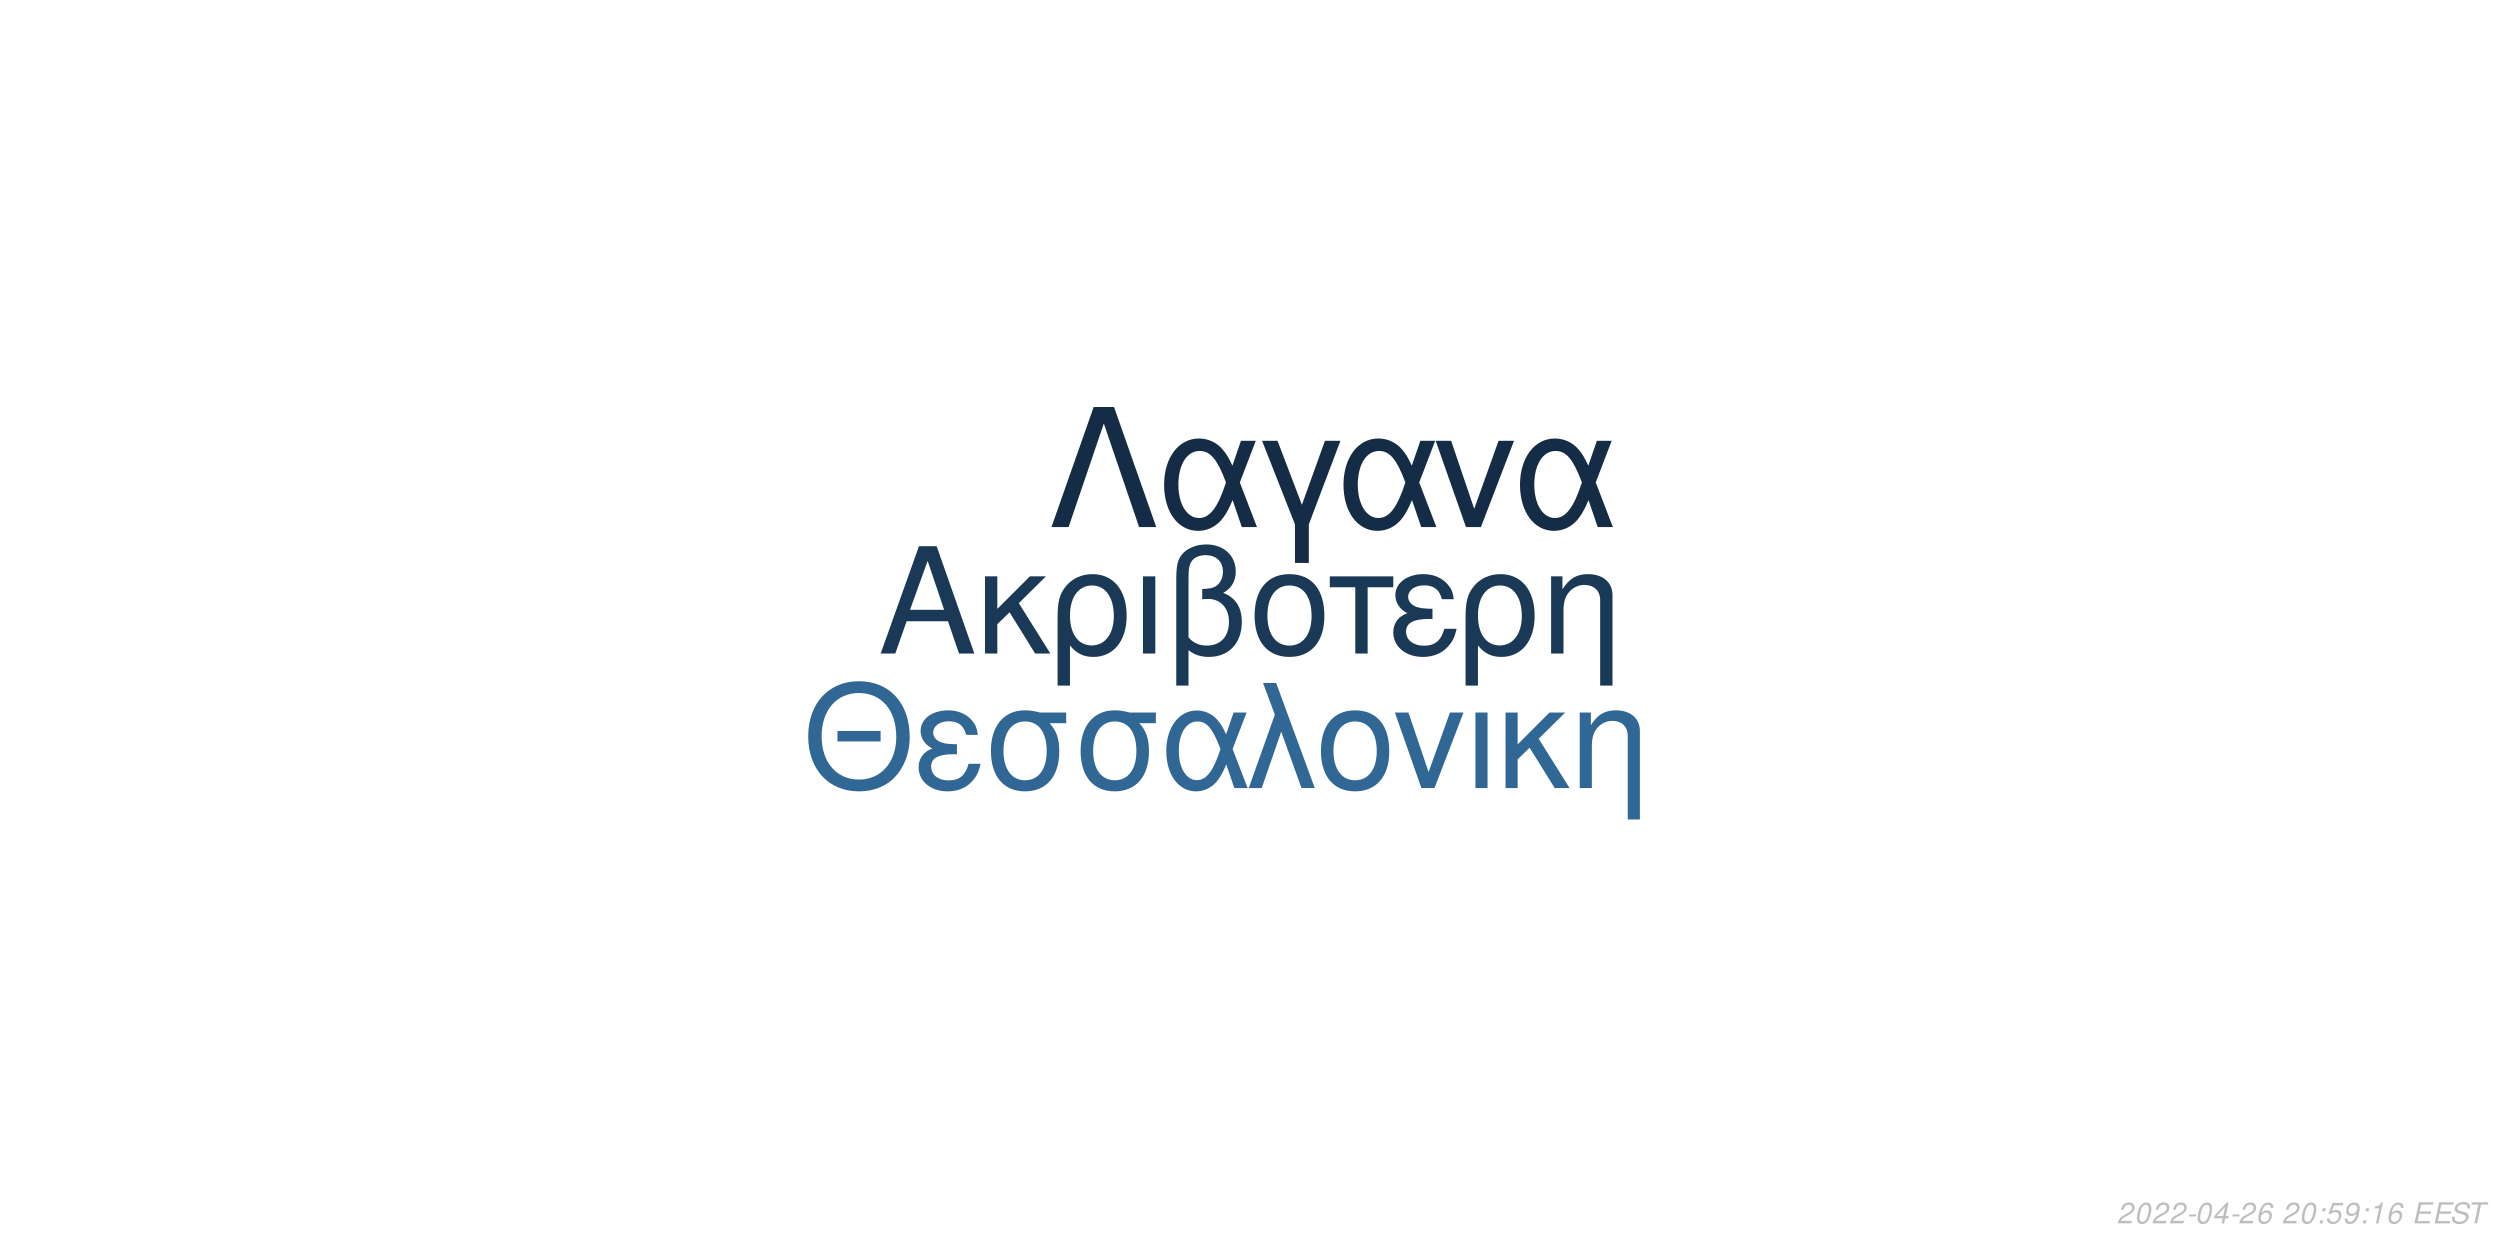
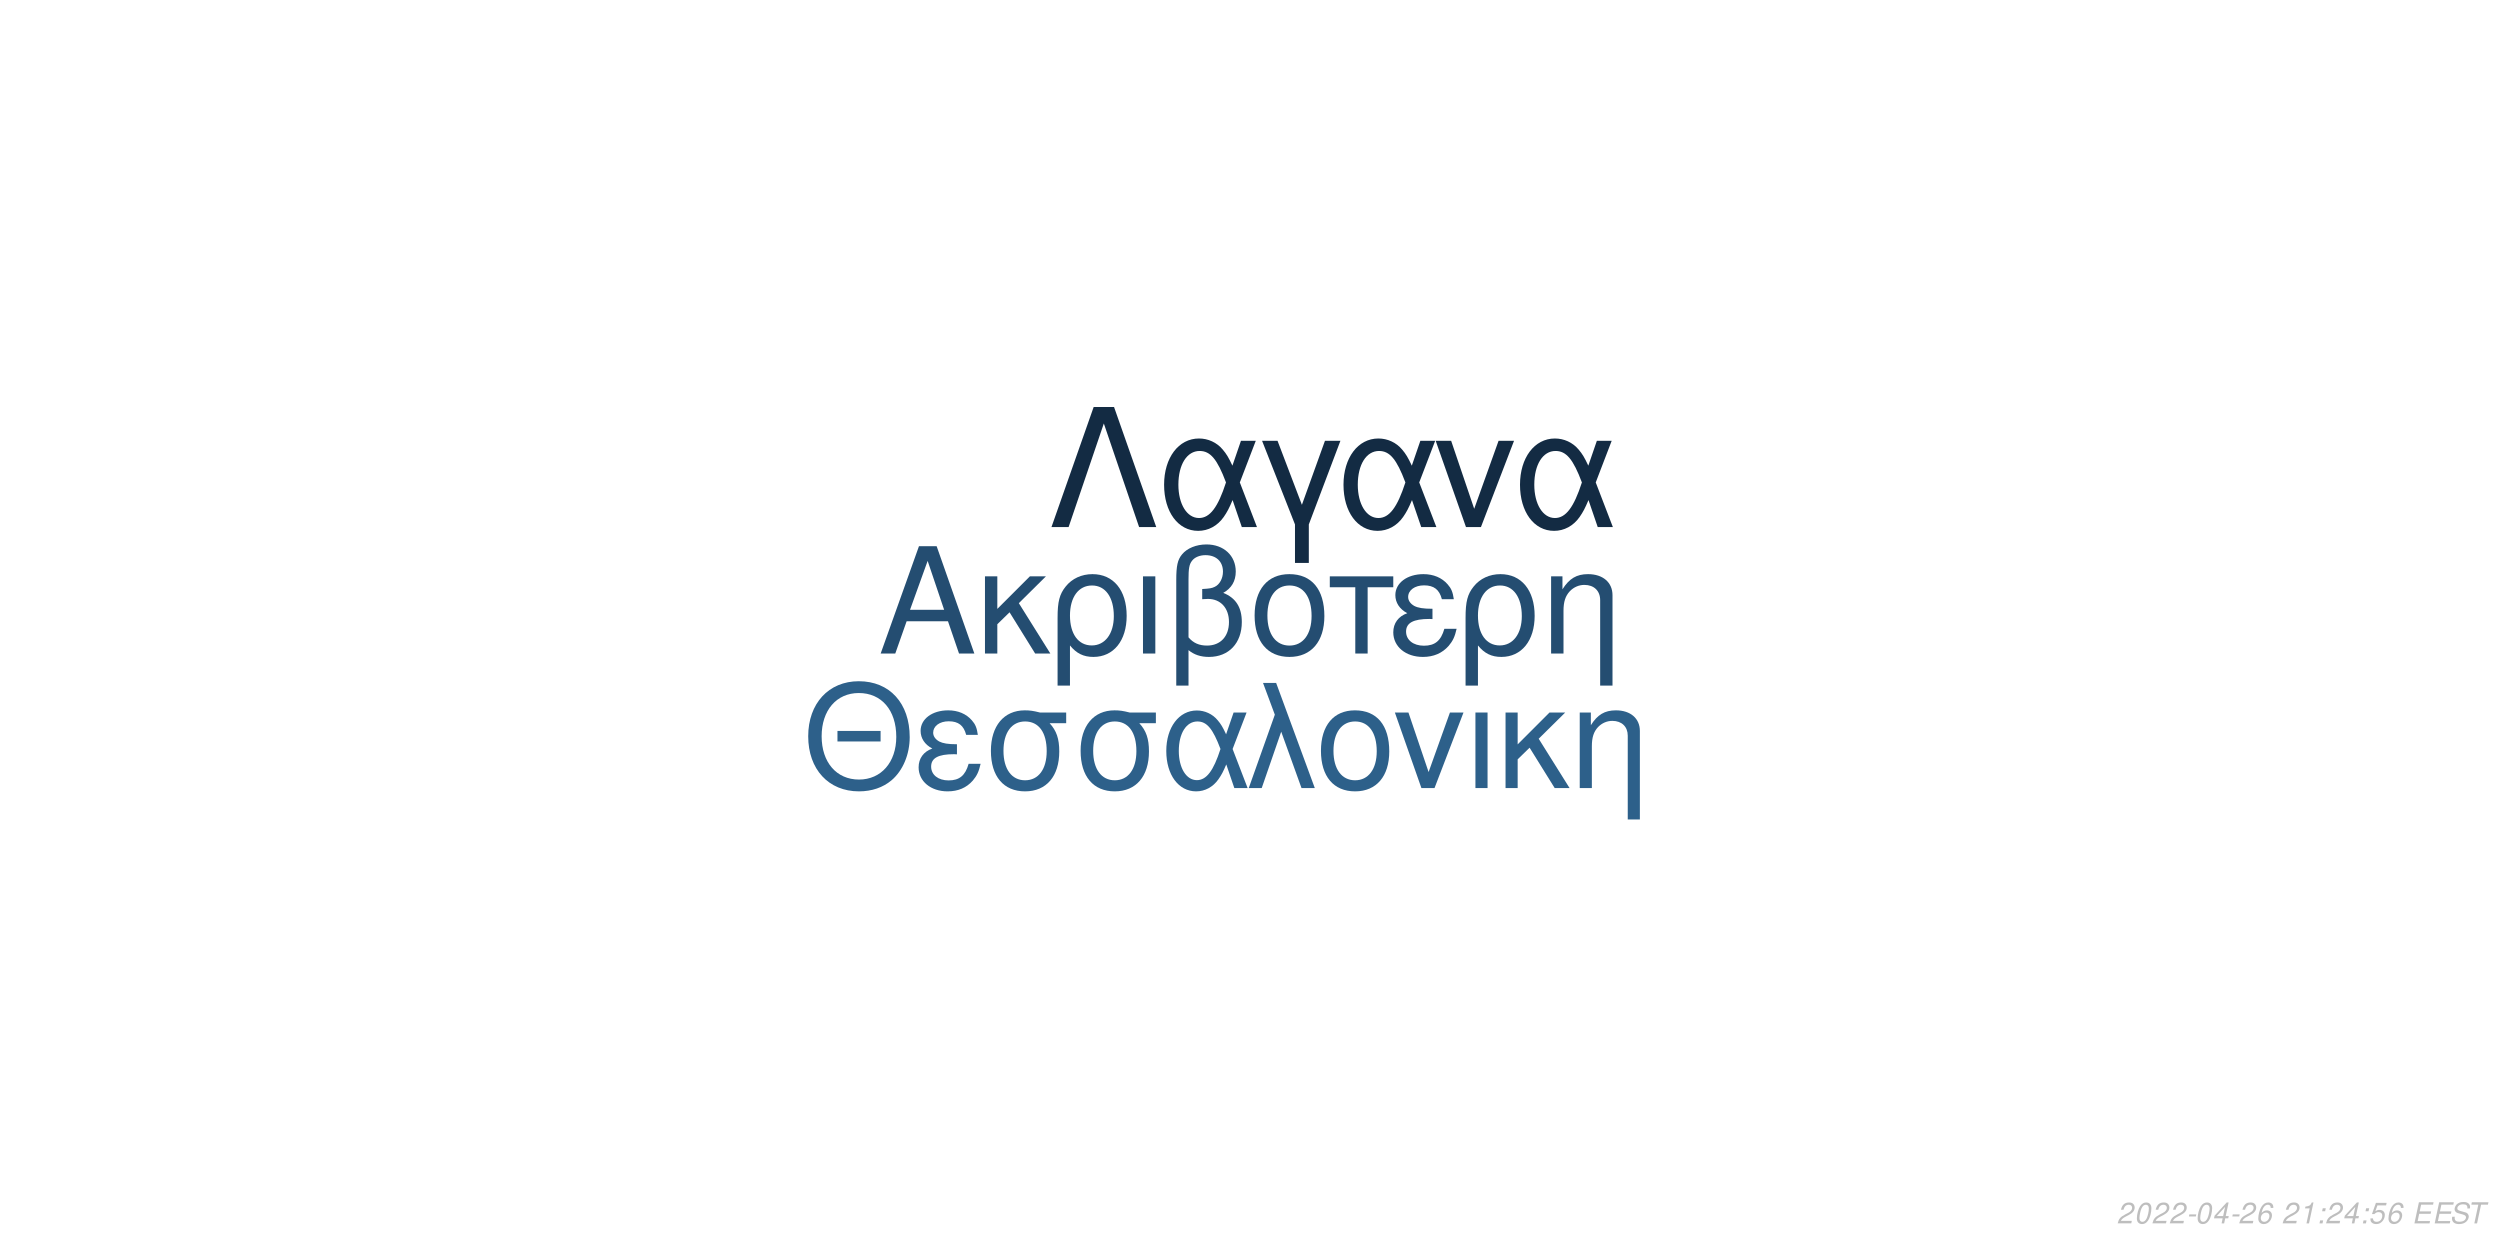
<svg xmlns="http://www.w3.org/2000/svg" xmlns:xlink="http://www.w3.org/1999/xlink" width="864pt" height="432pt" viewBox="0 0 864 432" version="1.1">
  <defs>
    <g>
      <symbol overflow="visible" id="glyph0-0">
        <path style="stroke:none;" d="" />
      </symbol>
      <symbol overflow="visible" id="glyph0-1">
        <path style="stroke:none;" d="M 24.125 -11.141 L 27.938 0 L 33.234 0 L 20.203 -37.094 L 14.094 -37.094 L 0.859 0 L 5.906 0 L 9.828 -11.141 Z M 22.797 -15.109 L 11 -15.109 L 17.094 -32.016 Z M 22.797 -15.109 " />
      </symbol>
      <symbol overflow="visible" id="glyph0-2">
        <path style="stroke:none;" d="M 7.172 -15.422 L 7.172 -26.672 L 2.906 -26.672 L 2.906 0 L 7.172 0 L 7.172 -10.125 L 11.406 -14.25 L 20.25 0 L 25.5 0 L 14.609 -17.406 L 23.969 -26.672 L 18.422 -26.672 Z M 7.172 -15.422 " />
      </symbol>
      <symbol overflow="visible" id="glyph0-3">
        <path style="stroke:none;" d="M 3 11.094 L 7.281 11.094 L 7.281 -2.797 C 9.516 -0.047 11.953 1.172 15.375 1.172 C 22.344 1.172 26.875 -4.422 26.875 -13.031 C 26.875 -21.891 22.297 -27.438 15.062 -27.438 C 11.297 -27.438 7.984 -25.906 5.797 -23.156 C 3.672 -20.516 3 -17.969 3 -12.359 Z M 14.906 -23.516 C 19.547 -23.516 22.438 -19.438 22.438 -12.922 C 22.438 -6.812 19.391 -2.797 14.812 -2.797 C 10.172 -2.797 7.281 -6.766 7.281 -13.125 C 7.281 -19.484 10.234 -23.516 14.906 -23.516 Z M 14.906 -23.516 " />
      </symbol>
      <symbol overflow="visible" id="glyph0-4">
        <path style="stroke:none;" d="M 3.516 0 L 7.781 0 L 7.781 -26.672 L 3.516 -26.672 Z M 3.516 0 " />
      </symbol>
      <symbol overflow="visible" id="glyph0-5">
        <path style="stroke:none;" d="M 4.016 11.094 L 8.25 11.094 L 8.25 -1.172 C 10.172 0.406 12.422 1.172 15.312 1.172 C 22.188 1.172 26.672 -3.609 26.672 -10.891 C 26.672 -15.984 24.578 -19.234 20.25 -20.969 C 23.109 -22.547 24.578 -25.031 24.578 -28.344 C 24.578 -33.844 20.406 -37.703 14.453 -37.703 C 10.938 -37.703 7.734 -36.391 6 -34.25 C 4.484 -32.422 4.016 -30.328 4.016 -25.391 Z M 8.25 -25.656 C 8.25 -29.359 8.5 -30.844 9.469 -32.062 C 10.375 -33.281 12.156 -34 14.094 -34 C 17.812 -34 20.156 -31.812 20.156 -28.297 C 20.156 -25.953 18.984 -23.812 17.297 -23.047 C 16.281 -22.547 15.469 -22.438 12.984 -22.297 L 12.984 -18.781 C 13.734 -18.828 14.344 -18.875 14.969 -18.875 C 19.344 -18.875 22.234 -15.719 22.234 -10.891 C 22.234 -5.906 19.281 -2.75 14.656 -2.75 C 11.953 -2.75 9.922 -3.609 8.25 -5.594 Z M 8.25 -25.656 " />
      </symbol>
      <symbol overflow="visible" id="glyph0-6">
        <path style="stroke:none;" d="M 14.094 -27.438 C 6.562 -27.438 2.094 -22.094 2.094 -13.125 C 2.094 -4.125 6.562 1.172 14.141 1.172 C 21.672 1.172 26.203 -4.172 26.203 -12.922 C 26.203 -22.188 21.828 -27.438 14.094 -27.438 Z M 14.141 -23.516 C 18.938 -23.516 21.781 -19.594 21.781 -12.984 C 21.781 -6.672 18.828 -2.75 14.141 -2.75 C 9.422 -2.75 6.516 -6.672 6.516 -13.125 C 6.516 -19.594 9.422 -23.516 14.141 -23.516 Z M 14.141 -23.516 " />
      </symbol>
      <symbol overflow="visible" id="glyph0-7">
        <path style="stroke:none;" d="M 7.891 0 L 12.156 0 L 12.156 -22.906 L 21.016 -22.906 L 21.016 -26.672 L -0.922 -26.672 L -0.922 -22.906 L 7.891 -22.906 Z M 7.891 0 " />
      </symbol>
      <symbol overflow="visible" id="glyph0-8">
        <path style="stroke:none;" d="M 14.562 -15.469 C 11.344 -15.469 9.562 -15.781 8.297 -16.438 C 6.922 -17.203 6.156 -18.328 6.156 -19.547 C 6.156 -21.891 8.453 -23.562 11.656 -23.562 C 15.062 -23.562 16.953 -22.094 17.812 -18.781 L 21.938 -18.781 C 21.578 -21.266 21.062 -22.5 19.797 -23.922 C 17.812 -26.203 14.906 -27.438 11.453 -27.438 C 5.797 -27.438 1.734 -24.375 1.734 -20.203 C 1.734 -17.609 3.156 -15.375 5.859 -13.938 C 2.797 -12.875 1.016 -10.484 1.016 -7.328 C 1.016 -2.391 5.297 1.172 11.25 1.172 C 14.969 1.172 17.906 -0.109 20.156 -2.641 C 21.578 -4.328 22.297 -5.797 22.906 -8.547 L 18.672 -8.547 C 17.5 -4.422 15.422 -2.703 11.609 -2.703 C 7.938 -2.703 5.438 -4.688 5.438 -7.578 C 5.438 -10.578 7.938 -11.953 13.484 -11.953 C 13.641 -11.953 14.094 -11.953 14.562 -11.906 Z M 14.562 -15.469 " />
      </symbol>
      <symbol overflow="visible" id="glyph0-9">
        <path style="stroke:none;" d="M 3.562 -26.672 L 3.562 0 L 7.844 0 L 7.844 -14.703 C 7.844 -17.906 8.5 -19.891 10.031 -21.531 C 11.406 -22.953 13.188 -23.719 15.062 -23.719 C 18.375 -23.719 20.516 -21.672 20.516 -18.469 L 20.516 11.094 L 24.781 11.094 L 24.781 -20.156 C 24.781 -24.578 21.469 -27.438 16.328 -27.438 C 12.359 -27.438 9.828 -25.906 7.484 -22.188 L 7.484 -26.672 Z M 3.562 -26.672 " />
      </symbol>
      <symbol overflow="visible" id="glyph1-0">
        <path style="stroke:none;" d="" />
      </symbol>
      <symbol overflow="visible" id="glyph1-1">
        <path style="stroke:none;" d="M 26.859 -19.734 L 11.953 -19.734 L 11.953 -16.094 L 26.859 -16.094 Z M 19.328 -36.922 C 8.922 -36.922 1.844 -29.25 1.844 -17.891 C 1.844 -6.484 8.875 1.141 19.391 1.141 C 23.812 1.141 27.703 -0.203 30.641 -2.688 C 34.578 -6.031 36.922 -11.656 36.922 -17.594 C 36.922 -29.297 30 -36.922 19.328 -36.922 Z M 19.328 -32.844 C 27.203 -32.844 32.281 -26.906 32.281 -17.688 C 32.281 -8.922 27.062 -2.938 19.391 -2.938 C 11.609 -2.938 6.484 -8.922 6.484 -17.891 C 6.484 -26.859 11.609 -32.844 19.328 -32.844 Z M 19.328 -32.844 " />
      </symbol>
      <symbol overflow="visible" id="glyph1-2">
        <path style="stroke:none;" d="M 14.25 -15.141 C 11.109 -15.141 9.375 -15.453 8.125 -16.094 C 6.781 -16.844 6.031 -17.938 6.031 -19.141 C 6.031 -21.422 8.266 -23.078 11.406 -23.078 C 14.75 -23.078 16.594 -21.625 17.438 -18.391 L 21.469 -18.391 C 21.125 -20.828 20.625 -22.031 19.391 -23.422 C 17.438 -25.656 14.594 -26.859 11.219 -26.859 C 5.688 -26.859 1.688 -23.875 1.688 -19.781 C 1.688 -17.234 3.094 -15.047 5.734 -13.656 C 2.734 -12.609 1 -10.266 1 -7.172 C 1 -2.344 5.188 1.141 11.016 1.141 C 14.656 1.141 17.547 -0.094 19.734 -2.594 C 21.125 -4.234 21.828 -5.688 22.422 -8.375 L 18.281 -8.375 C 17.141 -4.328 15.094 -2.641 11.359 -2.641 C 7.766 -2.641 5.328 -4.578 5.328 -7.422 C 5.328 -10.359 7.766 -11.703 13.203 -11.703 C 13.359 -11.703 13.797 -11.703 14.25 -11.656 Z M 14.25 -15.141 " />
      </symbol>
      <symbol overflow="visible" id="glyph1-3">
        <path style="stroke:none;" d="M 29 -26.109 L 19.938 -26.109 C 17.594 -26.703 16.438 -26.859 14.703 -26.859 C 7.469 -26.859 2.984 -21.469 2.984 -12.859 C 2.984 -4.031 7.375 1.141 14.797 1.141 C 22.172 1.141 26.609 -4.078 26.609 -12.656 C 26.609 -17.047 25.656 -19.828 23.266 -22.422 L 29 -22.422 Z M 14.797 -23.016 C 19.531 -23.016 22.266 -19.234 22.266 -12.75 C 22.266 -6.531 19.438 -2.688 14.797 -2.688 C 10.172 -2.688 7.328 -6.531 7.328 -12.859 C 7.328 -19.188 10.172 -23.016 14.797 -23.016 Z M 14.797 -23.016 " />
      </symbol>
      <symbol overflow="visible" id="glyph1-4">
        <path style="stroke:none;" d="M 29.344 -26.109 L 24.859 -26.109 L 22.266 -18.578 C 21.125 -21.031 20.484 -22.125 19.328 -23.469 C 17.547 -25.609 14.906 -26.812 12.156 -26.812 C 5.984 -26.812 1.594 -20.984 1.594 -12.812 C 1.594 -4.578 5.828 1.141 11.906 1.141 C 14.953 1.141 17.734 -0.344 19.625 -3.047 C 20.672 -4.531 21.281 -5.688 22.328 -8.172 L 25.109 0 L 29.703 0 L 24.516 -13.5 Z M 20.328 -13.5 C 17.891 -5.922 15.453 -2.734 12.156 -2.734 C 8.516 -2.734 5.922 -6.922 5.922 -12.812 C 5.922 -18.938 8.516 -23.016 12.359 -23.016 C 15.594 -23.016 17.688 -20.531 20.328 -13.5 Z M 20.328 -13.5 " />
      </symbol>
      <symbol overflow="visible" id="glyph1-5">
        <path style="stroke:none;" d="M 1.094 0 L 5.578 0 L 12.312 -19.484 L 19.328 0 L 23.922 0 L 10.562 -36.328 L 6.031 -36.328 L 10.109 -25.359 Z M 1.094 0 " />
      </symbol>
      <symbol overflow="visible" id="glyph1-6">
        <path style="stroke:none;" d="M 13.797 -26.859 C 6.422 -26.859 2.047 -21.625 2.047 -12.859 C 2.047 -4.031 6.422 1.141 13.859 1.141 C 21.234 1.141 25.656 -4.078 25.656 -12.656 C 25.656 -21.719 21.375 -26.859 13.797 -26.859 Z M 13.859 -23.016 C 18.531 -23.016 21.328 -19.188 21.328 -12.703 C 21.328 -6.531 18.438 -2.688 13.859 -2.688 C 9.219 -2.688 6.375 -6.531 6.375 -12.859 C 6.375 -19.188 9.219 -23.016 13.859 -23.016 Z M 13.859 -23.016 " />
      </symbol>
      <symbol overflow="visible" id="glyph1-7">
        <path style="stroke:none;" d="M 14.297 0 L 24.312 -26.109 L 19.625 -26.109 L 12.25 -5.531 L 5.281 -26.109 L 0.594 -26.109 L 9.766 0 Z M 14.297 0 " />
      </symbol>
      <symbol overflow="visible" id="glyph1-8">
        <path style="stroke:none;" d="M 3.438 0 L 7.625 0 L 7.625 -26.109 L 3.438 -26.109 Z M 3.438 0 " />
      </symbol>
      <symbol overflow="visible" id="glyph1-9">
        <path style="stroke:none;" d="M 7.031 -15.094 L 7.031 -26.109 L 2.844 -26.109 L 2.844 0 L 7.031 0 L 7.031 -9.922 L 11.156 -13.953 L 19.828 0 L 24.969 0 L 14.297 -17.047 L 23.469 -26.109 L 18.031 -26.109 Z M 7.031 -15.094 " />
      </symbol>
      <symbol overflow="visible" id="glyph1-10">
        <path style="stroke:none;" d="M 3.484 -26.109 L 3.484 0 L 7.672 0 L 7.672 -14.406 C 7.672 -17.547 8.328 -19.484 9.812 -21.078 C 11.156 -22.469 12.906 -23.219 14.75 -23.219 C 17.984 -23.219 20.078 -21.234 20.078 -18.094 L 20.078 10.859 L 24.266 10.859 L 24.266 -19.734 C 24.266 -24.062 21.031 -26.859 16 -26.859 C 12.109 -26.859 9.609 -25.359 7.328 -21.719 L 7.328 -26.109 Z M 3.484 -26.109 " />
      </symbol>
      <symbol overflow="visible" id="glyph2-0">
        <path style="stroke:none;" d="" />
      </symbol>
      <symbol overflow="visible" id="glyph2-1">
        <path style="stroke:none;" d="M 22.531 -41.484 L 15.484 -41.484 L 0.906 0 L 6.828 0 L 19 -35.797 L 31.188 0 L 37.109 0 Z M 22.531 -41.484 " />
      </symbol>
      <symbol overflow="visible" id="glyph2-2">
        <path style="stroke:none;" d="M 33.516 -29.812 L 28.391 -29.812 L 25.438 -21.219 C 24.125 -24.016 23.391 -25.266 22.078 -26.797 C 20.031 -29.25 17.016 -30.609 13.891 -30.609 C 6.828 -30.609 1.828 -23.953 1.828 -14.625 C 1.828 -5.234 6.656 1.312 13.594 1.312 C 17.078 1.312 20.266 -0.391 22.422 -3.469 C 23.609 -5.172 24.297 -6.484 25.5 -9.328 L 28.688 0 L 33.922 0 L 28 -15.422 Z M 23.219 -15.422 C 20.422 -6.766 17.641 -3.125 13.891 -3.125 C 9.734 -3.125 6.766 -7.906 6.766 -14.625 C 6.766 -21.625 9.734 -26.297 14.109 -26.297 C 17.812 -26.297 20.203 -23.453 23.219 -15.422 Z M 23.219 -15.422 " />
      </symbol>
      <symbol overflow="visible" id="glyph2-3">
        <path style="stroke:none;" d="M 12.062 12.406 L 16.844 12.406 L 16.844 -0.906 L 27.766 -29.812 L 22.422 -29.812 L 14.453 -7.688 L 6.031 -29.812 L 0.688 -29.812 L 12.062 -0.906 Z M 12.062 12.406 " />
      </symbol>
      <symbol overflow="visible" id="glyph2-4">
        <path style="stroke:none;" d="M 16.328 0 L 27.766 -29.812 L 22.422 -29.812 L 14 -6.312 L 6.031 -29.812 L 0.688 -29.812 L 11.156 0 Z M 16.328 0 " />
      </symbol>
      <symbol overflow="visible" id="glyph3-0">
        <path style="stroke:none;" d="" />
      </symbol>
      <symbol overflow="visible" id="glyph3-1">
        <path style="stroke:none;" d="M 5.234 -0.875 L 1.469 -0.875 C 1.641 -1.375 2.203 -1.891 3.109 -2.344 L 4.234 -2.938 C 5.562 -3.625 6.219 -4.469 6.219 -5.484 C 6.219 -5.938 6.062 -6.359 5.797 -6.656 C 5.469 -7.047 4.984 -7.234 4.312 -7.234 C 2.766 -7.234 1.891 -6.453 1.484 -4.734 L 2.375 -4.734 C 2.484 -5.188 2.609 -5.484 2.797 -5.75 C 3.094 -6.203 3.609 -6.453 4.188 -6.453 C 4.891 -6.453 5.344 -6.031 5.344 -5.375 C 5.344 -4.703 4.859 -4.094 4.016 -3.656 L 2.984 -3.125 C 1.234 -2.188 0.797 -1.656 0.344 -0.016 L 5.047 -0.016 Z M 5.234 -0.875 " />
      </symbol>
      <symbol overflow="visible" id="glyph3-2">
        <path style="stroke:none;" d="M 4.203 -7.234 C 3.375 -7.234 2.688 -6.812 2.125 -5.984 C 1.484 -5.047 0.984 -3.188 0.984 -1.734 C 0.984 -1.109 1.172 -0.562 1.484 -0.266 C 1.797 0.047 2.281 0.234 2.766 0.234 C 3.625 0.234 4.281 -0.156 4.859 -1.016 C 5.516 -1.953 6 -3.797 6 -5.266 C 6 -6.5 5.328 -7.234 4.203 -7.234 Z M 4.094 -6.453 C 4.734 -6.453 5.125 -5.984 5.125 -5.156 C 5.125 -4.203 4.781 -2.625 4.406 -1.812 C 3.984 -0.938 3.516 -0.547 2.875 -0.547 C 2.25 -0.547 1.875 -1.031 1.875 -1.828 C 1.875 -2.797 2.203 -4.344 2.594 -5.203 C 2.984 -6.047 3.453 -6.453 4.094 -6.453 Z M 4.094 -6.453 " />
      </symbol>
      <symbol overflow="visible" id="glyph3-3">
        <path style="stroke:none;" d="M 3.516 -3.125 L 1.125 -3.125 L 0.969 -2.406 L 3.359 -2.406 Z M 3.516 -3.125 " />
      </symbol>
      <symbol overflow="visible" id="glyph3-4">
        <path style="stroke:none;" d="M 3.625 -1.75 L 3.266 0 L 4.141 0 L 4.516 -1.75 L 5.562 -1.75 L 5.734 -2.531 L 4.688 -2.531 L 5.688 -7.234 L 5.016 -7.234 L 0.844 -2.672 L 0.641 -1.75 Z M 3.797 -2.531 L 1.594 -2.531 L 4.469 -5.703 Z M 3.797 -2.531 " />
      </symbol>
      <symbol overflow="visible" id="glyph3-5">
        <path style="stroke:none;" d="M 6.125 -5.344 L 6.141 -5.625 C 6.141 -6.609 5.453 -7.234 4.391 -7.234 C 3.438 -7.234 2.641 -6.719 2.016 -5.703 C 1.422 -4.781 0.938 -2.953 0.938 -1.688 C 0.938 -0.516 1.688 0.234 2.859 0.234 C 3.703 0.234 4.438 -0.156 5 -0.875 C 5.406 -1.422 5.672 -2.156 5.672 -2.766 C 5.672 -3.812 4.969 -4.5 3.906 -4.5 C 3.234 -4.5 2.672 -4.234 2.094 -3.625 C 2.406 -5.375 3.234 -6.453 4.25 -6.453 C 4.703 -6.453 5.062 -6.234 5.172 -5.844 C 5.203 -5.719 5.234 -5.578 5.25 -5.344 Z M 3.656 -3.734 C 4.344 -3.734 4.797 -3.281 4.797 -2.625 C 4.797 -1.469 3.984 -0.547 2.984 -0.547 C 2.297 -0.547 1.812 -1.047 1.812 -1.766 C 1.812 -2.859 2.625 -3.734 3.656 -3.734 Z M 3.656 -3.734 " />
      </symbol>
      <symbol overflow="visible" id="glyph3-6">
        <path style="stroke:none;" d="" />
      </symbol>
      <symbol overflow="visible" id="glyph3-7">
+         <path style="stroke:none;" d="M 3.703 -5.188 L 2.594 0 L 3.469 0 L 5.016 -7.234 L 4.438 -7.234 C 3.906 -6.156 3.688 -6.016 2.234 -5.812 L 2.109 -5.188 Z M 3.703 -5.188 " />
+       </symbol>
+       <symbol overflow="visible" id="glyph3-8">
        <path style="stroke:none;" d="M 2.359 -1.031 L 1.312 -1.031 L 1.094 0 L 2.141 0 Z M 3.266 -5.234 L 2.219 -5.234 L 2 -4.203 L 3.047 -4.203 Z M 3.266 -5.234 " />
      </symbol>
-       <symbol overflow="visible" id="glyph3-8">
+       <symbol overflow="visible" id="glyph3-9">
        <path style="stroke:none;" d="M 6.297 -7.094 L 2.594 -7.094 L 1.234 -3.234 L 2.047 -3.234 C 2.656 -3.766 2.938 -3.906 3.531 -3.906 C 4.328 -3.906 4.797 -3.453 4.797 -2.688 C 4.797 -1.438 3.969 -0.547 2.828 -0.547 C 2.031 -0.547 1.609 -0.938 1.578 -1.734 L 0.703 -1.734 L 0.703 -1.516 C 0.703 -0.938 0.844 -0.547 1.188 -0.266 C 1.562 0.062 2.078 0.234 2.703 0.234 C 3.656 0.234 4.391 -0.156 4.984 -0.922 C 5.422 -1.5 5.672 -2.234 5.672 -2.953 C 5.672 -4 4.938 -4.672 3.812 -4.672 C 3.328 -4.672 2.906 -4.547 2.406 -4.234 L 3.109 -6.219 L 6.109 -6.219 Z M 6.297 -7.094 " />
      </symbol>
-       <symbol overflow="visible" id="glyph3-9">
-         <path style="stroke:none;" d="M 0.844 -1.656 C 0.844 -1.547 0.844 -1.438 0.844 -1.375 C 0.844 -0.406 1.531 0.234 2.578 0.234 C 3.203 0.234 3.766 0.016 4.297 -0.438 C 4.938 -1 5.312 -1.656 5.594 -2.719 C 5.844 -3.672 6.016 -4.766 6.016 -5.375 C 6.016 -5.844 5.844 -6.328 5.547 -6.656 C 5.203 -7.031 4.703 -7.234 4.062 -7.234 C 2.516 -7.234 1.297 -5.938 1.297 -4.266 C 1.297 -3.203 1.984 -2.547 3.047 -2.547 C 3.484 -2.547 3.953 -2.672 4.281 -2.891 C 4.406 -2.984 4.547 -3.078 4.828 -3.344 C 4.438 -1.484 3.703 -0.547 2.703 -0.547 C 2.109 -0.547 1.719 -0.938 1.719 -1.547 L 1.719 -1.656 Z M 3.953 -6.453 C 4.625 -6.453 5.141 -5.953 5.141 -5.281 C 5.141 -4.188 4.312 -3.312 3.297 -3.312 C 2.594 -3.312 2.172 -3.734 2.172 -4.453 C 2.172 -5.562 2.984 -6.453 3.953 -6.453 Z M 3.953 -6.453 " />
-       </symbol>
      <symbol overflow="visible" id="glyph3-10">
-         <path style="stroke:none;" d="M 3.703 -5.188 L 2.594 0 L 3.469 0 L 5.016 -7.234 L 4.438 -7.234 C 3.906 -6.156 3.688 -6.016 2.234 -5.812 L 2.109 -5.188 Z M 3.703 -5.188 " />
+         <path style="stroke:none;" d="M 2.547 -3.312 L 6.5 -3.312 L 6.688 -4.141 L 2.719 -4.141 L 3.219 -6.469 L 7.344 -6.469 L 7.516 -7.297 L 2.453 -7.297 L 0.906 0 L 6.125 0 L 6.297 -0.812 L 2.016 -0.812 Z M 2.547 -3.312 " />
      </symbol>
      <symbol overflow="visible" id="glyph3-11">
-         <path style="stroke:none;" d="M 2.547 -3.312 L 6.5 -3.312 L 6.688 -4.141 L 2.719 -4.141 L 3.219 -6.469 L 7.344 -6.469 L 7.516 -7.297 L 2.453 -7.297 L 0.906 0 L 6.125 0 L 6.297 -0.812 L 2.016 -0.812 Z M 2.547 -3.312 " />
+         <path style="stroke:none;" d="M 7.062 -5.156 C 7.125 -5.438 7.141 -5.562 7.141 -5.703 C 7.141 -6.156 6.938 -6.594 6.594 -6.891 C 6.188 -7.25 5.656 -7.406 4.875 -7.406 C 3.844 -7.406 3.047 -7.125 2.5 -6.562 C 2.094 -6.141 1.781 -5.438 1.781 -4.922 C 1.781 -4.297 2.219 -3.766 2.891 -3.562 L 4.594 -3.094 C 5.406 -2.859 5.734 -2.578 5.734 -2.094 C 5.734 -1.781 5.547 -1.406 5.266 -1.141 C 4.844 -0.766 4.266 -0.578 3.453 -0.578 C 2.328 -0.578 1.812 -0.984 1.812 -1.906 C 1.812 -2.047 1.812 -2.125 1.844 -2.312 L 0.984 -2.312 C 0.906 -2.062 0.891 -1.906 0.891 -1.688 C 0.891 -0.484 1.797 0.234 3.297 0.234 C 4.359 0.234 5.234 -0.062 5.812 -0.609 C 6.344 -1.078 6.688 -1.797 6.688 -2.375 C 6.688 -2.641 6.609 -2.906 6.453 -3.156 C 6.234 -3.5 5.938 -3.703 5.469 -3.828 L 3.75 -4.312 C 2.984 -4.547 2.734 -4.734 2.734 -5.188 C 2.734 -5.547 2.875 -5.844 3.188 -6.109 C 3.547 -6.438 4.031 -6.594 4.703 -6.594 C 5.266 -6.594 5.688 -6.484 5.906 -6.297 C 6.094 -6.125 6.219 -5.797 6.219 -5.516 C 6.219 -5.422 6.203 -5.344 6.188 -5.156 Z M 7.062 -5.156 " />
      </symbol>
      <symbol overflow="visible" id="glyph3-12">
-         <path style="stroke:none;" d="M 7.062 -5.156 C 7.125 -5.438 7.141 -5.562 7.141 -5.703 C 7.141 -6.156 6.938 -6.594 6.594 -6.891 C 6.188 -7.25 5.656 -7.406 4.875 -7.406 C 3.844 -7.406 3.047 -7.125 2.5 -6.562 C 2.094 -6.141 1.781 -5.438 1.781 -4.922 C 1.781 -4.297 2.219 -3.766 2.891 -3.562 L 4.594 -3.094 C 5.406 -2.859 5.734 -2.578 5.734 -2.094 C 5.734 -1.781 5.547 -1.406 5.266 -1.141 C 4.844 -0.766 4.266 -0.578 3.453 -0.578 C 2.328 -0.578 1.812 -0.984 1.812 -1.906 C 1.812 -2.047 1.812 -2.125 1.844 -2.312 L 0.984 -2.312 C 0.906 -2.062 0.891 -1.906 0.891 -1.688 C 0.891 -0.484 1.797 0.234 3.297 0.234 C 4.359 0.234 5.234 -0.062 5.812 -0.609 C 6.344 -1.078 6.688 -1.797 6.688 -2.375 C 6.688 -2.641 6.609 -2.906 6.453 -3.156 C 6.234 -3.5 5.938 -3.703 5.469 -3.828 L 3.75 -4.312 C 2.984 -4.547 2.734 -4.734 2.734 -5.188 C 2.734 -5.547 2.875 -5.844 3.188 -6.109 C 3.547 -6.438 4.031 -6.594 4.703 -6.594 C 5.266 -6.594 5.688 -6.484 5.906 -6.297 C 6.094 -6.125 6.219 -5.797 6.219 -5.516 C 6.219 -5.422 6.203 -5.344 6.188 -5.156 Z M 7.062 -5.156 " />
-       </symbol>
-       <symbol overflow="visible" id="glyph3-13">
        <path style="stroke:none;" d="M 4.938 -6.469 L 7.312 -6.469 L 7.484 -7.297 L 1.75 -7.297 L 1.578 -6.469 L 3.984 -6.469 L 2.609 0 L 3.547 0 Z M 4.938 -6.469 " />
      </symbol>
    </g>
  </defs>
  <g id="surface1">
    <rect x="0" y="0" width="864" height="432" style="fill:rgb(100%,100%,100%);fill-opacity:1;stroke:none;" />
-     <g style="fill:rgb(10.196%,22.353%,33.725%);fill-opacity:1;">
+     <g style="fill:rgb(14.118%,30.196%,44.314%);fill-opacity:1;">
      <use xlink:href="#glyph0-1" x="303.5" y="225.861" />
      <use xlink:href="#glyph0-2" x="337.5" y="225.861" />
      <use xlink:href="#glyph0-3" x="362.5" y="225.861" />
      <use xlink:href="#glyph0-4" x="391.5" y="225.861" />
      <use xlink:href="#glyph0-5" x="402.5" y="225.861" />
      <use xlink:href="#glyph0-6" x="431.5" y="225.861" />
      <use xlink:href="#glyph0-7" x="460.5" y="225.861" />
      <use xlink:href="#glyph0-8" x="480.5" y="225.861" />
      <use xlink:href="#glyph0-3" x="503.5" y="225.861" />
      <use xlink:href="#glyph0-9" x="532.5" y="225.861" />
    </g>
-     <g style="fill:rgb(19.216%,40.392%,58.039%);fill-opacity:1;">
+     <g style="fill:rgb(17.647%,37.647%,54.118%);fill-opacity:1;">
      <use xlink:href="#glyph1-1" x="277.473" y="272.354" />
      <use xlink:href="#glyph1-2" x="316.473" y="272.354" />
      <use xlink:href="#glyph1-3" x="339.473" y="272.354" />
      <use xlink:href="#glyph1-3" x="370.473" y="272.354" />
      <use xlink:href="#glyph1-4" x="401.473" y="272.354" />
      <use xlink:href="#glyph1-5" x="430.473" y="272.354" />
      <use xlink:href="#glyph1-6" x="454.473" y="272.354" />
      <use xlink:href="#glyph1-7" x="481.473" y="272.354" />
      <use xlink:href="#glyph1-8" x="506.473" y="272.354" />
      <use xlink:href="#glyph1-9" x="517.473" y="272.354" />
      <use xlink:href="#glyph1-10" x="542.473" y="272.354" />
    </g>
-     <g style="fill:rgb(7.843%,17.255%,27.059%);fill-opacity:1;">
+     <g style="fill:rgb(7.451%,16.863%,26.275%);fill-opacity:1;">
      <use xlink:href="#glyph2-1" x="362.484" y="182.152" />
      <use xlink:href="#glyph2-2" x="400.484" y="182.152" />
      <use xlink:href="#glyph2-3" x="435.484" y="182.152" />
      <use xlink:href="#glyph2-2" x="462.484" y="182.152" />
      <use xlink:href="#glyph2-4" x="495.484" y="182.152" />
      <use xlink:href="#glyph2-2" x="523.484" y="182.152" />
    </g>
    <g style="fill:rgb(74.51%,74.51%,74.51%);fill-opacity:1;">
      <use xlink:href="#glyph3-1" x="731.52" y="422.81" />
      <use xlink:href="#glyph3-2" x="737.52" y="422.81" />
      <use xlink:href="#glyph3-1" x="743.52" y="422.81" />
      <use xlink:href="#glyph3-1" x="749.52" y="422.81" />
      <use xlink:href="#glyph3-3" x="755.52" y="422.81" />
      <use xlink:href="#glyph3-2" x="758.52" y="422.81" />
      <use xlink:href="#glyph3-4" x="764.52" y="422.81" />
      <use xlink:href="#glyph3-3" x="770.52" y="422.81" />
      <use xlink:href="#glyph3-1" x="773.52" y="422.81" />
      <use xlink:href="#glyph3-5" x="779.52" y="422.81" />
      <use xlink:href="#glyph3-6" x="785.52" y="422.81" />
      <use xlink:href="#glyph3-1" x="788.52" y="422.81" />
-       <use xlink:href="#glyph3-2" x="794.52" y="422.81" />
-       <use xlink:href="#glyph3-7" x="800.52" y="422.81" />
-       <use xlink:href="#glyph3-8" x="803.52" y="422.81" />
-       <use xlink:href="#glyph3-9" x="809.52" y="422.81" />
-       <use xlink:href="#glyph3-7" x="815.52" y="422.81" />
-       <use xlink:href="#glyph3-10" x="818.52" y="422.81" />
+       <use xlink:href="#glyph3-7" x="794.52" y="422.81" />
+       <use xlink:href="#glyph3-8" x="800.52" y="422.81" />
+       <use xlink:href="#glyph3-1" x="803.52" y="422.81" />
+       <use xlink:href="#glyph3-4" x="809.52" y="422.81" />
+       <use xlink:href="#glyph3-8" x="815.52" y="422.81" />
+       <use xlink:href="#glyph3-9" x="818.52" y="422.81" />
      <use xlink:href="#glyph3-5" x="824.52" y="422.81" />
      <use xlink:href="#glyph3-6" x="830.52" y="422.81" />
-       <use xlink:href="#glyph3-11" x="833.52" y="422.81" />
-       <use xlink:href="#glyph3-11" x="840.52" y="422.81" />
-       <use xlink:href="#glyph3-12" x="846.52" y="422.81" />
-       <use xlink:href="#glyph3-13" x="852.52" y="422.81" />
+       <use xlink:href="#glyph3-10" x="833.52" y="422.81" />
+       <use xlink:href="#glyph3-10" x="840.52" y="422.81" />
+       <use xlink:href="#glyph3-11" x="846.52" y="422.81" />
+       <use xlink:href="#glyph3-12" x="852.52" y="422.81" />
    </g>
  </g>
</svg>
